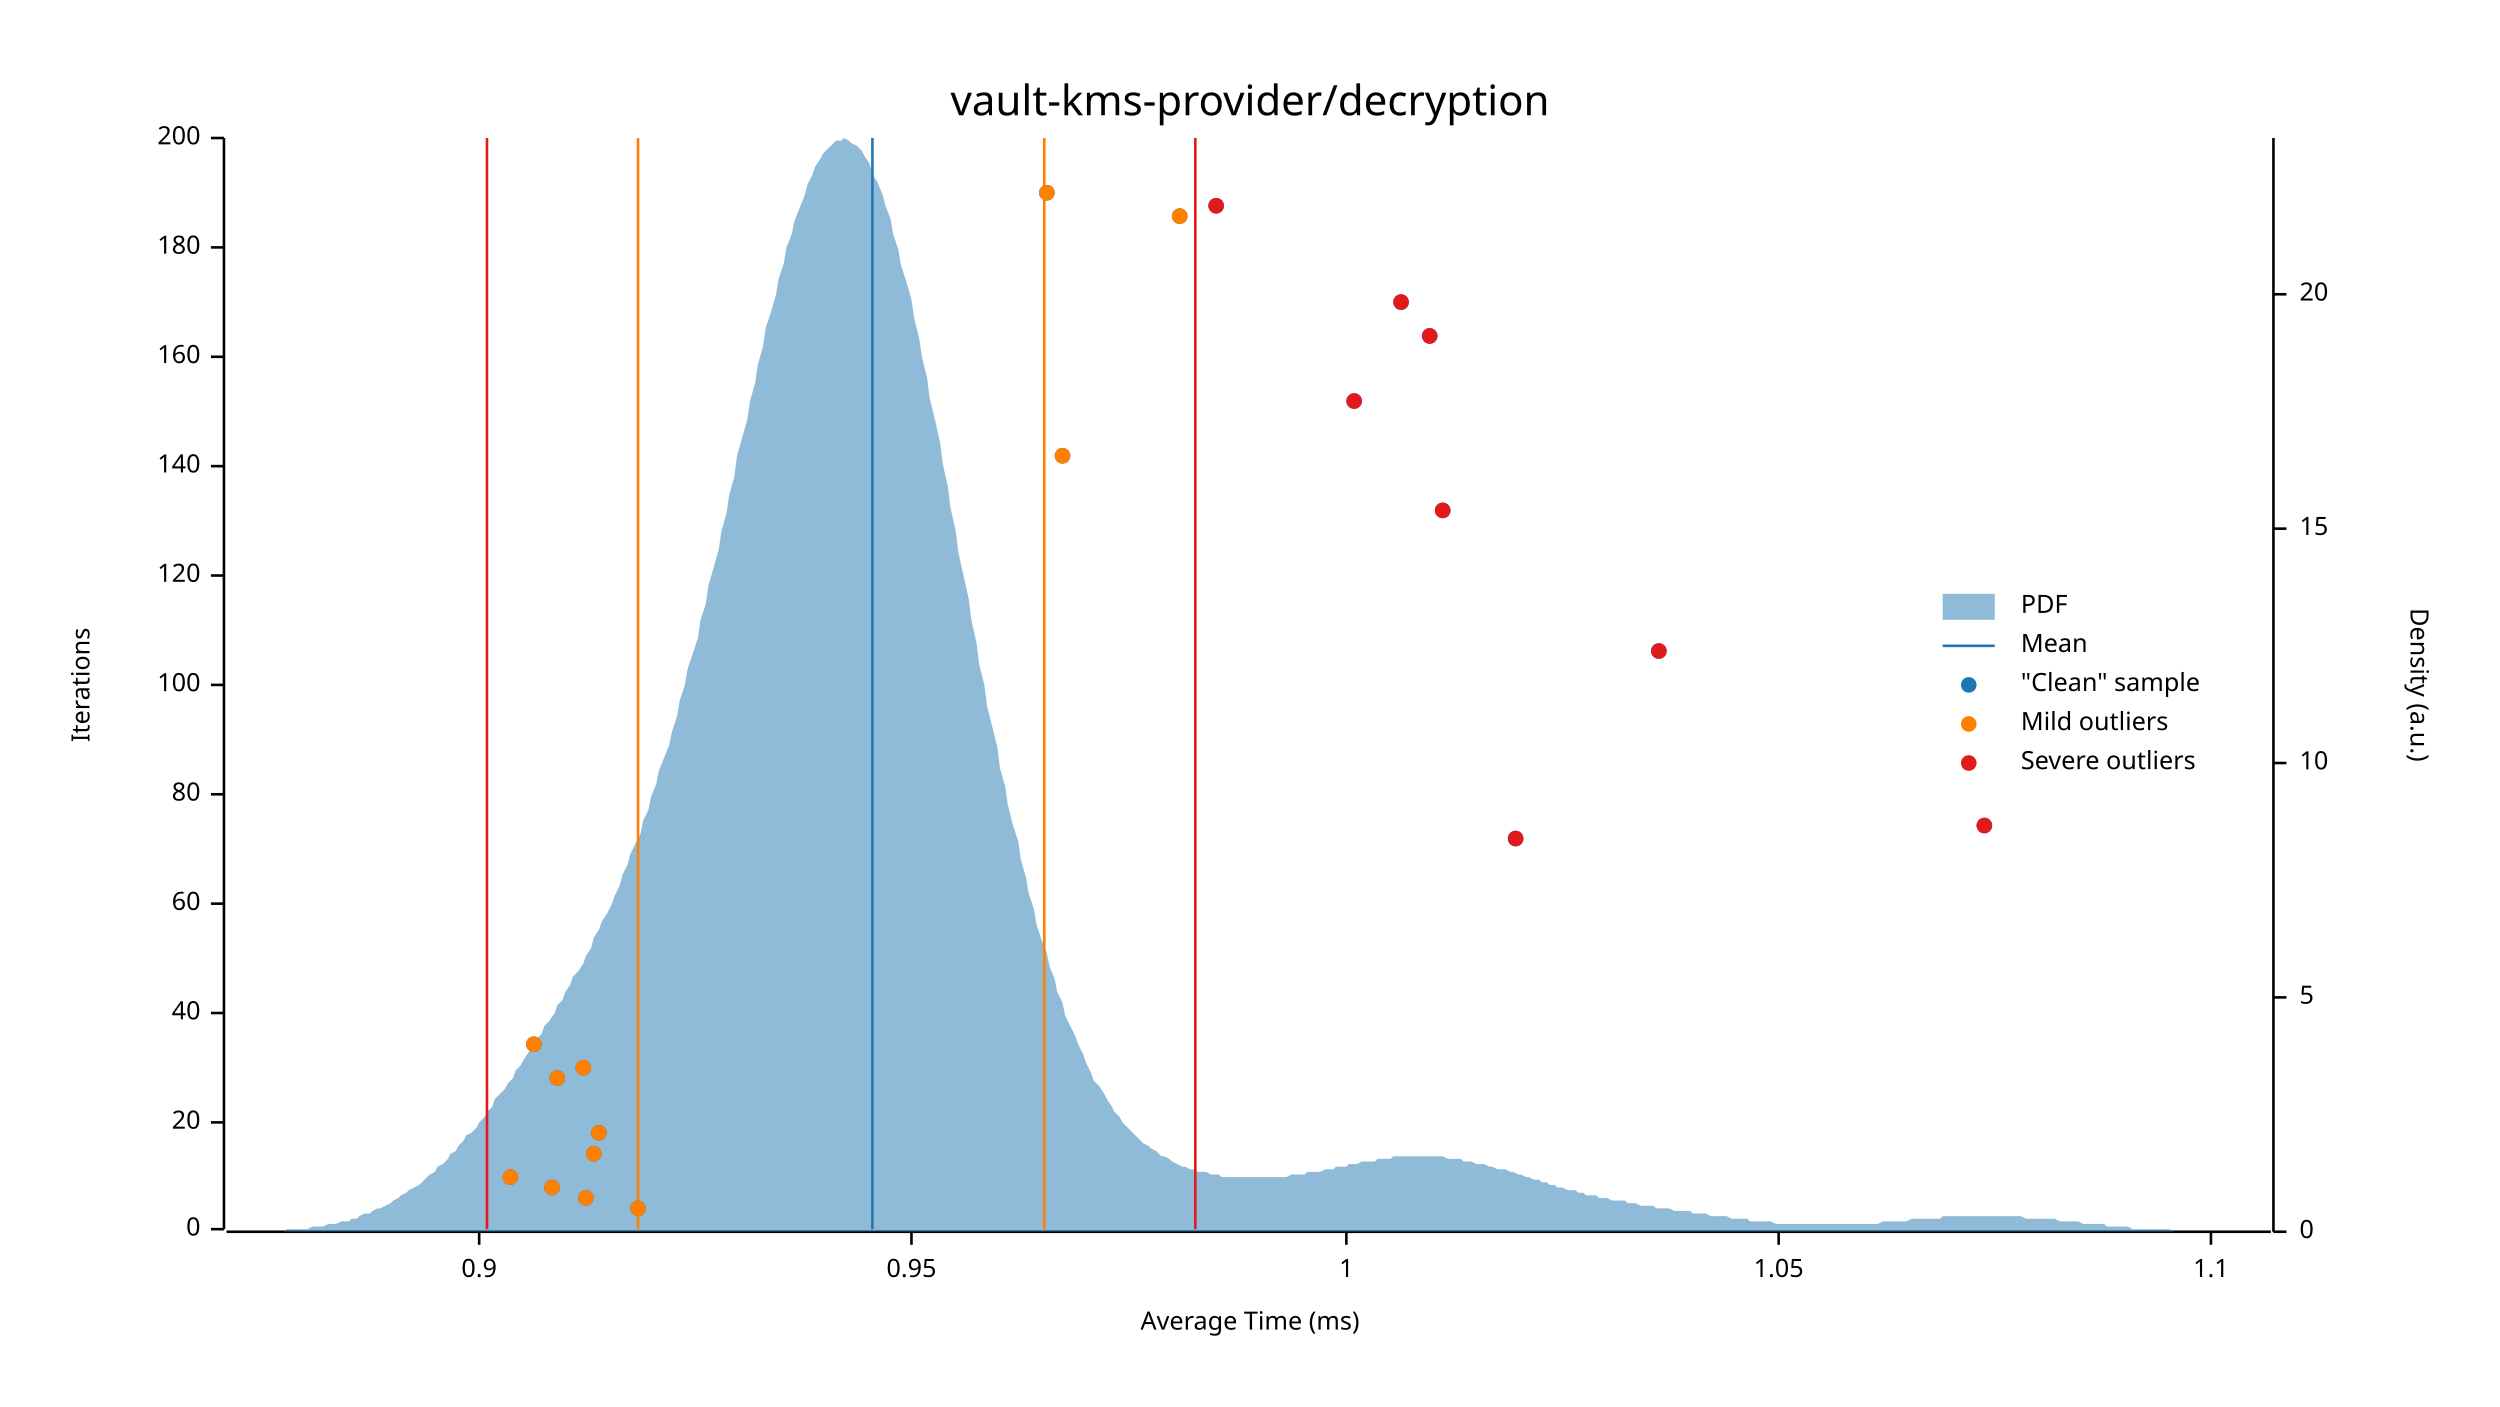
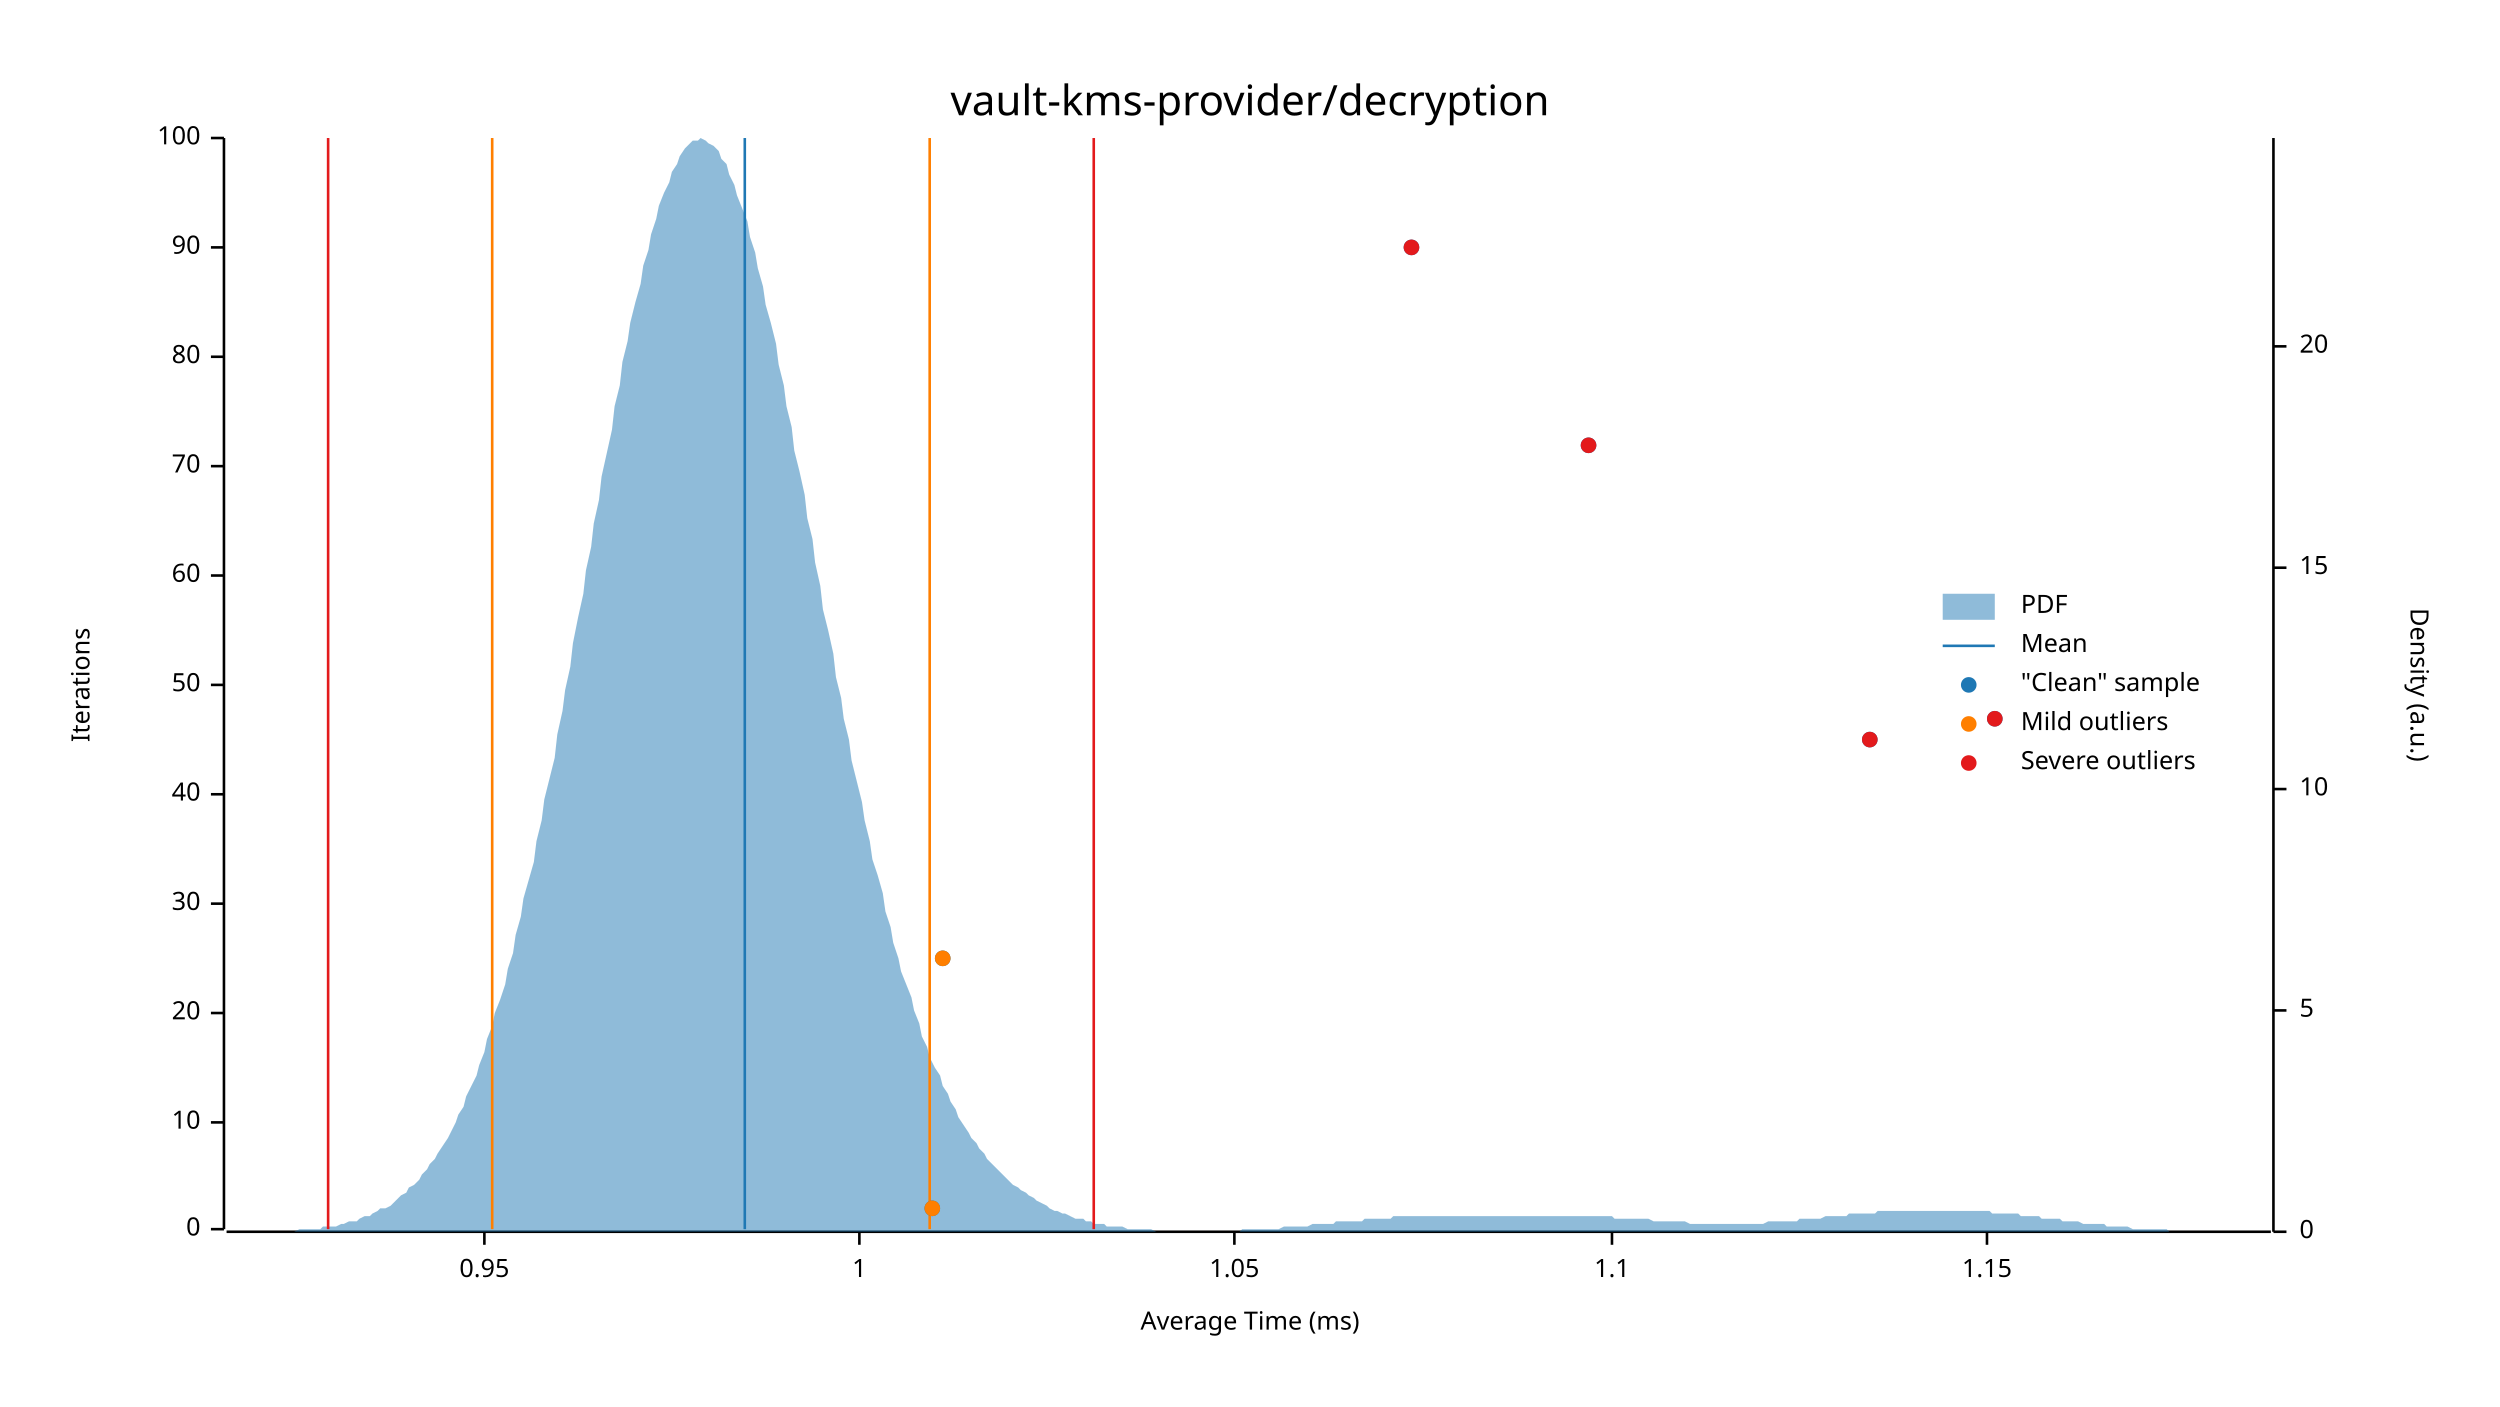
<svg xmlns="http://www.w3.org/2000/svg" width="960" height="540" viewBox="0 0 960 540">
  <text x="480" y="32" dy="0.76em" text-anchor="middle" font-family="sans-serif" font-size="16.129" opacity="1" fill="#000000">
vault-kms-provider/decryption
</text>
  <text x="27" y="263" dy="0.76em" text-anchor="middle" font-family="sans-serif" font-size="9.677" opacity="1" fill="#000000" transform="rotate(270, 27, 263)">
Iterations
</text>
  <text x="480" y="513" dy="-0.5ex" text-anchor="middle" font-family="sans-serif" font-size="9.677" opacity="1" fill="#000000">
Average Time (ms)
</text>
  <polyline fill="none" opacity="1" stroke="#000000" stroke-width="1" points="86,53 86,472 " />
  <text x="77" y="472" dy="0.5ex" text-anchor="end" font-family="sans-serif" font-size="9.677" opacity="1" fill="#000000">
0
</text>
  <polyline fill="none" opacity="1" stroke="#000000" stroke-width="1" points="81,472 86,472 " />
  <text x="77" y="431" dy="0.5ex" text-anchor="end" font-family="sans-serif" font-size="9.677" opacity="1" fill="#000000">
- 20
+ 10
</text>
  <polyline fill="none" opacity="1" stroke="#000000" stroke-width="1" points="81,431 86,431 " />
  <text x="77" y="389" dy="0.5ex" text-anchor="end" font-family="sans-serif" font-size="9.677" opacity="1" fill="#000000">
- 40
+ 20
</text>
  <polyline fill="none" opacity="1" stroke="#000000" stroke-width="1" points="81,389 86,389 " />
  <text x="77" y="347" dy="0.5ex" text-anchor="end" font-family="sans-serif" font-size="9.677" opacity="1" fill="#000000">
- 60
+ 30
</text>
  <polyline fill="none" opacity="1" stroke="#000000" stroke-width="1" points="81,347 86,347 " />
  <text x="77" y="305" dy="0.5ex" text-anchor="end" font-family="sans-serif" font-size="9.677" opacity="1" fill="#000000">
- 80
+ 40
</text>
  <polyline fill="none" opacity="1" stroke="#000000" stroke-width="1" points="81,305 86,305 " />
  <text x="77" y="263" dy="0.5ex" text-anchor="end" font-family="sans-serif" font-size="9.677" opacity="1" fill="#000000">
- 100
+ 50
</text>
  <polyline fill="none" opacity="1" stroke="#000000" stroke-width="1" points="81,263 86,263 " />
  <text x="77" y="221" dy="0.5ex" text-anchor="end" font-family="sans-serif" font-size="9.677" opacity="1" fill="#000000">
- 120
+ 60
</text>
  <polyline fill="none" opacity="1" stroke="#000000" stroke-width="1" points="81,221 86,221 " />
  <text x="77" y="179" dy="0.5ex" text-anchor="end" font-family="sans-serif" font-size="9.677" opacity="1" fill="#000000">
- 140
+ 70
</text>
  <polyline fill="none" opacity="1" stroke="#000000" stroke-width="1" points="81,179 86,179 " />
  <text x="77" y="137" dy="0.5ex" text-anchor="end" font-family="sans-serif" font-size="9.677" opacity="1" fill="#000000">
- 160
+ 80
</text>
  <polyline fill="none" opacity="1" stroke="#000000" stroke-width="1" points="81,137 86,137 " />
  <text x="77" y="95" dy="0.5ex" text-anchor="end" font-family="sans-serif" font-size="9.677" opacity="1" fill="#000000">
- 180
+ 90
</text>
  <polyline fill="none" opacity="1" stroke="#000000" stroke-width="1" points="81,95 86,95 " />
  <text x="77" y="53" dy="0.5ex" text-anchor="end" font-family="sans-serif" font-size="9.677" opacity="1" fill="#000000">
- 200
+ 100
</text>
  <polyline fill="none" opacity="1" stroke="#000000" stroke-width="1" points="81,53 86,53 " />
  <polyline fill="none" opacity="1" stroke="#000000" stroke-width="1" points="87,473 872,473 " />
-   <text x="184" y="483" dy="0.76em" text-anchor="middle" font-family="sans-serif" font-size="9.677" opacity="1" fill="#000000">
- 0.9
- </text>
-   <polyline fill="none" opacity="1" stroke="#000000" stroke-width="1" points="184,473 184,478 " />
-   <text x="350" y="483" dy="0.76em" text-anchor="middle" font-family="sans-serif" font-size="9.677" opacity="1" fill="#000000">
+   <text x="186" y="483" dy="0.76em" text-anchor="middle" font-family="sans-serif" font-size="9.677" opacity="1" fill="#000000">
0.95
</text>
-   <polyline fill="none" opacity="1" stroke="#000000" stroke-width="1" points="350,473 350,478 " />
-   <text x="517" y="483" dy="0.76em" text-anchor="middle" font-family="sans-serif" font-size="9.677" opacity="1" fill="#000000">
+   <polyline fill="none" opacity="1" stroke="#000000" stroke-width="1" points="186,473 186,478 " />
+   <text x="330" y="483" dy="0.76em" text-anchor="middle" font-family="sans-serif" font-size="9.677" opacity="1" fill="#000000">
1
</text>
-   <polyline fill="none" opacity="1" stroke="#000000" stroke-width="1" points="517,473 517,478 " />
-   <text x="683" y="483" dy="0.76em" text-anchor="middle" font-family="sans-serif" font-size="9.677" opacity="1" fill="#000000">
+   <polyline fill="none" opacity="1" stroke="#000000" stroke-width="1" points="330,473 330,478 " />
+   <text x="474" y="483" dy="0.76em" text-anchor="middle" font-family="sans-serif" font-size="9.677" opacity="1" fill="#000000">
1.05
</text>
-   <polyline fill="none" opacity="1" stroke="#000000" stroke-width="1" points="683,473 683,478 " />
-   <text x="849" y="483" dy="0.76em" text-anchor="middle" font-family="sans-serif" font-size="9.677" opacity="1" fill="#000000">
+   <polyline fill="none" opacity="1" stroke="#000000" stroke-width="1" points="474,473 474,478 " />
+   <text x="619" y="483" dy="0.76em" text-anchor="middle" font-family="sans-serif" font-size="9.677" opacity="1" fill="#000000">
1.1
</text>
-   <polyline fill="none" opacity="1" stroke="#000000" stroke-width="1" points="849,473 849,478 " />
+   <polyline fill="none" opacity="1" stroke="#000000" stroke-width="1" points="619,473 619,478 " />
+   <text x="763" y="483" dy="0.76em" text-anchor="middle" font-family="sans-serif" font-size="9.677" opacity="1" fill="#000000">
+ 1.15
+ </text>
+   <polyline fill="none" opacity="1" stroke="#000000" stroke-width="1" points="763,473 763,478 " />
  <text x="933" y="263" dy="0.76em" text-anchor="middle" font-family="sans-serif" font-size="9.677" opacity="1" fill="#000000" transform="rotate(90, 933, 263)">
Density (a.u.)
</text>
  <polyline fill="none" opacity="1" stroke="#000000" stroke-width="1" points="873,53 873,473 " />
  <text x="883" y="473" dy="0.5ex" text-anchor="start" font-family="sans-serif" font-size="9.677" opacity="1" fill="#000000">
0
</text>
  <polyline fill="none" opacity="1" stroke="#000000" stroke-width="1" points="873,473 878,473 " />
-   <text x="883" y="383" dy="0.5ex" text-anchor="start" font-family="sans-serif" font-size="9.677" opacity="1" fill="#000000">
+   <text x="883" y="388" dy="0.5ex" text-anchor="start" font-family="sans-serif" font-size="9.677" opacity="1" fill="#000000">
5
</text>
-   <polyline fill="none" opacity="1" stroke="#000000" stroke-width="1" points="873,383 878,383 " />
-   <text x="883" y="293" dy="0.5ex" text-anchor="start" font-family="sans-serif" font-size="9.677" opacity="1" fill="#000000">
+   <polyline fill="none" opacity="1" stroke="#000000" stroke-width="1" points="873,388 878,388 " />
+   <text x="883" y="303" dy="0.5ex" text-anchor="start" font-family="sans-serif" font-size="9.677" opacity="1" fill="#000000">
10
</text>
-   <polyline fill="none" opacity="1" stroke="#000000" stroke-width="1" points="873,293 878,293 " />
-   <text x="883" y="203" dy="0.5ex" text-anchor="start" font-family="sans-serif" font-size="9.677" opacity="1" fill="#000000">
+   <polyline fill="none" opacity="1" stroke="#000000" stroke-width="1" points="873,303 878,303 " />
+   <text x="883" y="218" dy="0.5ex" text-anchor="start" font-family="sans-serif" font-size="9.677" opacity="1" fill="#000000">
15
</text>
-   <polyline fill="none" opacity="1" stroke="#000000" stroke-width="1" points="873,203 878,203 " />
-   <text x="883" y="113" dy="0.5ex" text-anchor="start" font-family="sans-serif" font-size="9.677" opacity="1" fill="#000000">
+   <polyline fill="none" opacity="1" stroke="#000000" stroke-width="1" points="873,218 878,218 " />
+   <text x="883" y="133" dy="0.5ex" text-anchor="start" font-family="sans-serif" font-size="9.677" opacity="1" fill="#000000">
20
</text>
-   <polyline fill="none" opacity="1" stroke="#000000" stroke-width="1" points="873,113 878,113 " />
-   <polygon opacity="0.5" fill="#1F78B4" points="87,473 88,473 90,473 91,473 93,473 94,473 96,473 98,473 99,473 101,473 102,473 104,473 105,473 107,473 109,473 110,472 112,472 113,472 115,472 116,472 118,472 120,471 121,471 123,471 124,471 126,470 127,470 129,470 131,469 132,469 134,469 135,468 137,468 138,467 140,466 142,466 143,465 145,464 146,464 148,463 150,462 151,461 153,460 154,459 156,458 157,457 159,456 161,455 162,454 164,452 165,451 167,450 168,448 170,447 172,445 173,443 175,442 176,440 178,438 179,436 181,435 183,433 184,431 186,429 187,427 189,425 190,422 192,420 194,418 195,416 197,414 198,411 200,409 201,407 203,404 205,402 206,399 208,397 209,394 211,392 213,389 214,386 216,384 217,381 219,378 220,375 222,373 224,370 225,367 227,364 228,360 230,357 231,354 233,351 235,347 236,344 238,340 239,336 241,332 242,328 244,324 246,320 247,315 249,311 250,306 252,301 253,296 255,291 257,286 258,281 260,275 261,269 263,263 264,257 266,251 268,245 269,238 271,232 272,225 274,218 276,211 277,204 279,197 280,190 282,183 283,175 285,168 287,161 288,154 290,147 291,140 293,133 294,126 296,120 298,113 299,107 301,101 302,95 304,90 305,85 307,80 309,75 310,71 312,67 313,64 315,61 316,59 318,57 320,55 321,54 323,54 324,53 326,54 327,55 329,56 331,58 332,60 334,63 335,67 337,70 339,75 340,79 342,84 343,90 345,96 346,102 348,108 350,115 351,122 353,130 354,137 356,145 357,153 359,161 361,170 362,178 364,187 365,195 367,204 368,212 370,221 372,230 373,238 375,247 376,255 378,263 379,271 381,279 383,287 384,295 386,302 387,309 389,317 391,323 392,330 394,337 395,343 397,349 398,355 400,361 402,366 403,371 405,376 406,381 408,385 409,390 411,394 413,398 414,401 416,405 417,408 419,412 420,415 422,417 424,420 425,422 427,425 428,427 430,429 431,431 433,433 435,435 436,436 438,438 439,439 441,440 442,441 444,442 446,444 447,444 449,445 450,446 452,447 454,448 455,448 457,449 458,449 460,450 461,450 463,450 465,451 466,451 468,451 469,452 471,452 472,452 474,452 476,452 477,452 479,452 480,452 482,452 483,452 485,452 487,452 488,452 490,452 491,452 493,452 494,452 496,451 498,451 499,451 501,451 502,450 504,450 505,450 507,450 509,449 510,449 512,449 513,448 515,448 517,448 518,447 520,447 521,447 523,446 524,446 526,446 528,446 529,445 531,445 532,445 534,445 535,444 537,444 539,444 540,444 542,444 543,444 545,444 546,444 548,444 550,444 551,444 553,444 554,444 556,445 557,445 559,445 561,445 562,446 564,446 565,446 567,447 568,447 570,447 572,448 573,448 575,449 576,449 578,449 580,450 581,450 583,451 584,451 586,452 587,452 589,453 591,453 592,454 594,454 595,455 597,455 598,456 600,456 602,457 603,457 605,457 606,458 608,458 609,459 611,459 613,459 614,460 616,460 617,460 619,461 620,461 622,461 624,461 625,462 627,462 628,462 630,463 632,463 633,463 635,463 636,464 638,464 639,464 641,464 643,465 644,465 646,465 647,465 649,465 650,466 652,466 654,466 655,466 657,467 658,467 660,467 661,467 663,467 665,468 666,468 668,468 669,468 671,468 672,469 674,469 676,469 677,469 679,469 680,469 682,470 683,470 685,470 687,470 688,470 690,470 691,470 693,470 695,470 696,470 698,470 699,470 701,470 702,470 704,470 706,470 707,470 709,470 710,470 712,470 713,470 715,470 717,470 718,470 720,470 721,470 723,469 724,469 726,469 728,469 729,469 731,469 732,469 734,468 735,468 737,468 739,468 740,468 742,468 743,468 745,468 746,467 748,467 750,467 751,467 753,467 754,467 756,467 758,467 759,467 761,467 762,467 764,467 765,467 767,467 769,467 770,467 772,467 773,467 775,467 776,467 778,468 780,468 781,468 783,468 784,468 786,468 787,468 789,468 791,469 792,469 794,469 795,469 797,469 798,469 800,470 802,470 803,470 805,470 806,470 808,470 809,471 811,471 813,471 814,471 816,471 817,471 819,472 821,472 822,472 824,472 825,472 827,472 828,472 830,472 832,472 833,472 835,473 836,473 838,473 839,473 841,473 843,473 844,473 846,473 847,473 849,473 850,473 852,473 854,473 855,473 857,473 858,473 860,473 861,473 863,473 865,473 866,473 868,473 869,473 871,473 873,473 873,473 87,473 " />
-   <polyline fill="none" opacity="1" stroke="#1F78B4" stroke-width="1" points="335,472 335,53 " />
-   <polyline fill="none" opacity="1" stroke="#FF7F00" stroke-width="1" points="245,472 245,53 " />
-   <polyline fill="none" opacity="1" stroke="#FF7F00" stroke-width="1" points="401,472 401,53 " />
-   <polyline fill="none" opacity="1" stroke="#E31A1C" stroke-width="1" points="187,472 187,53 " />
-   <polyline fill="none" opacity="1" stroke="#E31A1C" stroke-width="1" points="459,472 459,53 " />
-   <circle cx="245" cy="464" r="3" opacity="1" fill="#1F78B4" stroke="none" stroke-width="1" />
-   <circle cx="225" cy="460" r="3" opacity="1" fill="#1F78B4" stroke="none" stroke-width="1" />
-   <circle cx="212" cy="456" r="3" opacity="1" fill="#1F78B4" stroke="none" stroke-width="1" />
-   <circle cx="196" cy="452" r="3" opacity="1" fill="#1F78B4" stroke="none" stroke-width="1" />
-   <circle cx="228" cy="443" r="3" opacity="1" fill="#1F78B4" stroke="none" stroke-width="1" />
-   <circle cx="230" cy="435" r="3" opacity="1" fill="#1F78B4" stroke="none" stroke-width="1" />
-   <circle cx="214" cy="414" r="3" opacity="1" fill="#1F78B4" stroke="none" stroke-width="1" />
-   <circle cx="224" cy="410" r="3" opacity="1" fill="#1F78B4" stroke="none" stroke-width="1" />
-   <circle cx="205" cy="401" r="3" opacity="1" fill="#1F78B4" stroke="none" stroke-width="1" />
-   <circle cx="582" cy="322" r="3" opacity="1" fill="#1F78B4" stroke="none" stroke-width="1" />
-   <circle cx="762" cy="317" r="3" opacity="1" fill="#1F78B4" stroke="none" stroke-width="1" />
-   <circle cx="637" cy="250" r="3" opacity="1" fill="#1F78B4" stroke="none" stroke-width="1" />
-   <circle cx="554" cy="196" r="3" opacity="1" fill="#1F78B4" stroke="none" stroke-width="1" />
-   <circle cx="408" cy="175" r="3" opacity="1" fill="#1F78B4" stroke="none" stroke-width="1" />
-   <circle cx="520" cy="154" r="3" opacity="1" fill="#1F78B4" stroke="none" stroke-width="1" />
-   <circle cx="549" cy="129" r="3" opacity="1" fill="#1F78B4" stroke="none" stroke-width="1" />
-   <circle cx="538" cy="116" r="3" opacity="1" fill="#1F78B4" stroke="none" stroke-width="1" />
-   <circle cx="453" cy="83" r="3" opacity="1" fill="#1F78B4" stroke="none" stroke-width="1" />
-   <circle cx="467" cy="79" r="3" opacity="1" fill="#1F78B4" stroke="none" stroke-width="1" />
-   <circle cx="402" cy="74" r="3" opacity="1" fill="#1F78B4" stroke="none" stroke-width="1" />
-   <circle cx="245" cy="464" r="3" opacity="1" fill="#FF7F00" stroke="none" stroke-width="1" />
-   <circle cx="225" cy="460" r="3" opacity="1" fill="#FF7F00" stroke="none" stroke-width="1" />
-   <circle cx="212" cy="456" r="3" opacity="1" fill="#FF7F00" stroke="none" stroke-width="1" />
-   <circle cx="196" cy="452" r="3" opacity="1" fill="#FF7F00" stroke="none" stroke-width="1" />
-   <circle cx="228" cy="443" r="3" opacity="1" fill="#FF7F00" stroke="none" stroke-width="1" />
-   <circle cx="230" cy="435" r="3" opacity="1" fill="#FF7F00" stroke="none" stroke-width="1" />
-   <circle cx="214" cy="414" r="3" opacity="1" fill="#FF7F00" stroke="none" stroke-width="1" />
-   <circle cx="224" cy="410" r="3" opacity="1" fill="#FF7F00" stroke="none" stroke-width="1" />
-   <circle cx="205" cy="401" r="3" opacity="1" fill="#FF7F00" stroke="none" stroke-width="1" />
-   <circle cx="408" cy="175" r="3" opacity="1" fill="#FF7F00" stroke="none" stroke-width="1" />
-   <circle cx="453" cy="83" r="3" opacity="1" fill="#FF7F00" stroke="none" stroke-width="1" />
-   <circle cx="402" cy="74" r="3" opacity="1" fill="#FF7F00" stroke="none" stroke-width="1" />
-   <circle cx="582" cy="322" r="3" opacity="1" fill="#E31A1C" stroke="none" stroke-width="1" />
-   <circle cx="762" cy="317" r="3" opacity="1" fill="#E31A1C" stroke="none" stroke-width="1" />
-   <circle cx="637" cy="250" r="3" opacity="1" fill="#E31A1C" stroke="none" stroke-width="1" />
-   <circle cx="554" cy="196" r="3" opacity="1" fill="#E31A1C" stroke="none" stroke-width="1" />
-   <circle cx="520" cy="154" r="3" opacity="1" fill="#E31A1C" stroke="none" stroke-width="1" />
-   <circle cx="549" cy="129" r="3" opacity="1" fill="#E31A1C" stroke="none" stroke-width="1" />
-   <circle cx="538" cy="116" r="3" opacity="1" fill="#E31A1C" stroke="none" stroke-width="1" />
-   <circle cx="467" cy="79" r="3" opacity="1" fill="#E31A1C" stroke="none" stroke-width="1" />
+   <polyline fill="none" opacity="1" stroke="#000000" stroke-width="1" points="873,133 878,133 " />
+   <polygon opacity="0.5" fill="#1F78B4" points="87,473 88,473 90,473 91,473 93,473 94,473 96,473 98,473 99,473 101,473 102,473 104,473 105,473 107,473 109,473 110,473 112,473 113,473 115,472 116,472 118,472 120,472 121,472 123,472 124,471 126,471 127,471 129,471 131,470 132,470 134,469 135,469 137,469 138,468 140,467 142,467 143,466 145,465 146,464 148,464 150,463 151,462 153,460 154,459 156,458 157,456 159,455 161,453 162,451 164,449 165,447 167,445 168,443 170,440 172,437 173,435 175,431 176,428 178,425 179,421 181,417 183,413 184,409 186,404 187,399 189,394 190,389 192,384 194,378 195,372 197,366 198,359 200,352 201,345 203,338 205,331 206,323 208,315 209,307 211,299 213,291 214,282 216,273 217,265 219,256 220,247 222,237 224,228 225,219 227,210 228,201 230,192 231,183 233,174 235,165 236,156 238,148 239,139 241,131 242,124 244,116 246,109 247,102 249,96 250,90 252,84 253,79 255,74 257,70 258,66 260,63 261,60 263,57 264,56 266,54 268,54 269,53 271,54 272,55 274,56 276,58 277,61 279,63 280,67 282,71 283,75 285,80 287,85 288,91 290,97 291,103 293,110 294,117 296,124 298,132 299,140 301,148 302,156 304,164 305,173 307,181 309,190 310,199 312,207 313,216 315,225 316,234 318,242 320,251 321,260 323,268 324,276 326,284 327,292 329,300 331,308 332,315 334,323 335,330 337,336 339,343 340,350 342,356 343,362 345,368 346,373 348,378 350,383 351,388 353,393 354,398 356,402 357,406 359,410 361,413 362,417 364,420 365,423 367,426 368,429 370,432 372,435 373,437 375,439 376,441 378,443 379,445 381,447 383,449 384,450 386,452 387,453 389,455 391,456 392,457 394,458 395,459 397,460 398,461 400,462 402,463 403,464 405,465 406,465 408,466 409,466 411,467 413,468 414,468 416,468 417,469 419,469 420,470 422,470 424,470 425,471 427,471 428,471 430,471 431,471 433,472 435,472 436,472 438,472 439,472 441,472 442,472 444,473 446,473 447,473 449,473 450,473 452,473 454,473 455,473 457,473 458,473 460,473 461,473 463,473 465,473 466,473 468,473 469,473 471,473 472,473 474,473 476,473 477,472 479,472 480,472 482,472 483,472 485,472 487,472 488,472 490,472 491,472 493,471 494,471 496,471 498,471 499,471 501,471 502,471 504,470 505,470 507,470 509,470 510,470 512,470 513,469 515,469 517,469 518,469 520,469 521,469 523,469 524,468 526,468 528,468 529,468 531,468 532,468 534,468 535,467 537,467 539,467 540,467 542,467 543,467 545,467 546,467 548,467 550,467 551,467 553,467 554,467 556,467 557,467 559,467 561,467 562,467 564,467 565,467 567,467 568,467 570,467 572,467 573,467 575,467 576,467 578,467 580,467 581,467 583,467 584,467 586,467 587,467 589,467 591,467 592,467 594,467 595,467 597,467 598,467 600,467 602,467 603,467 605,467 606,467 608,467 609,467 611,467 613,467 614,467 616,467 617,467 619,467 620,468 622,468 624,468 625,468 627,468 628,468 630,468 632,468 633,468 635,469 636,469 638,469 639,469 641,469 643,469 644,469 646,469 647,469 649,470 650,470 652,470 654,470 655,470 657,470 658,470 660,470 661,470 663,470 665,470 666,470 668,470 669,470 671,470 672,470 674,470 676,470 677,470 679,469 680,469 682,469 683,469 685,469 687,469 688,469 690,469 691,468 693,468 695,468 696,468 698,468 699,468 701,467 702,467 704,467 706,467 707,467 709,467 710,466 712,466 713,466 715,466 717,466 718,466 720,466 721,465 723,465 724,465 726,465 728,465 729,465 731,465 732,465 734,465 735,465 737,465 739,465 740,465 742,465 743,465 745,465 746,465 748,465 750,465 751,465 753,465 754,465 756,465 758,465 759,465 761,465 762,465 764,465 765,466 767,466 769,466 770,466 772,466 773,466 775,466 776,467 778,467 780,467 781,467 783,467 784,468 786,468 787,468 789,468 791,468 792,469 794,469 795,469 797,469 798,469 800,470 802,470 803,470 805,470 806,470 808,470 809,471 811,471 813,471 814,471 816,471 817,471 819,472 821,472 822,472 824,472 825,472 827,472 828,472 830,472 832,472 833,473 835,473 836,473 838,473 839,473 841,473 843,473 844,473 846,473 847,473 849,473 850,473 852,473 854,473 855,473 857,473 858,473 860,473 861,473 863,473 865,473 866,473 868,473 869,473 871,473 873,473 873,473 87,473 " />
+   <polyline fill="none" opacity="1" stroke="#1F78B4" stroke-width="1" points="286,472 286,53 " />
+   <polyline fill="none" opacity="1" stroke="#FF7F00" stroke-width="1" points="189,472 189,53 " />
+   <polyline fill="none" opacity="1" stroke="#FF7F00" stroke-width="1" points="357,472 357,53 " />
+   <polyline fill="none" opacity="1" stroke="#E31A1C" stroke-width="1" points="126,472 126,53 " />
+   <polyline fill="none" opacity="1" stroke="#E31A1C" stroke-width="1" points="420,472 420,53 " />
+   <circle cx="358" cy="464" r="3" opacity="1" fill="#1F78B4" stroke="none" stroke-width="1" />
+   <circle cx="362" cy="368" r="3" opacity="1" fill="#1F78B4" stroke="none" stroke-width="1" />
+   <circle cx="718" cy="284" r="3" opacity="1" fill="#1F78B4" stroke="none" stroke-width="1" />
+   <circle cx="766" cy="276" r="3" opacity="1" fill="#1F78B4" stroke="none" stroke-width="1" />
+   <circle cx="610" cy="171" r="3" opacity="1" fill="#1F78B4" stroke="none" stroke-width="1" />
+   <circle cx="542" cy="95" r="3" opacity="1" fill="#1F78B4" stroke="none" stroke-width="1" />
+   <circle cx="358" cy="464" r="3" opacity="1" fill="#FF7F00" stroke="none" stroke-width="1" />
+   <circle cx="362" cy="368" r="3" opacity="1" fill="#FF7F00" stroke="none" stroke-width="1" />
+   <circle cx="718" cy="284" r="3" opacity="1" fill="#E31A1C" stroke="none" stroke-width="1" />
+   <circle cx="766" cy="276" r="3" opacity="1" fill="#E31A1C" stroke="none" stroke-width="1" />
+   <circle cx="610" cy="171" r="3" opacity="1" fill="#E31A1C" stroke="none" stroke-width="1" />
+   <circle cx="542" cy="95" r="3" opacity="1" fill="#E31A1C" stroke="none" stroke-width="1" />
  <text x="776" y="228" dy="0.76em" text-anchor="start" font-family="sans-serif" font-size="9.677" opacity="1" fill="#000000">
PDF
</text>
  <text x="776" y="243" dy="0.76em" text-anchor="start" font-family="sans-serif" font-size="9.677" opacity="1" fill="#000000">
Mean
</text>
  <text x="776" y="258" dy="0.76em" text-anchor="start" font-family="sans-serif" font-size="9.677" opacity="1" fill="#000000">
"Clean" sample
</text>
  <text x="776" y="273" dy="0.76em" text-anchor="start" font-family="sans-serif" font-size="9.677" opacity="1" fill="#000000">
Mild outliers
</text>
  <text x="776" y="288" dy="0.76em" text-anchor="start" font-family="sans-serif" font-size="9.677" opacity="1" fill="#000000">
Severe outliers
</text>
  <rect x="746" y="228" width="20" height="10" opacity="0.5" fill="#1F78B4" stroke="none" />
  <polyline fill="none" opacity="1" stroke="#1F78B4" stroke-width="1" points="746,248 766,248 " />
  <circle cx="756" cy="263" r="3" opacity="1" fill="#1F78B4" stroke="none" stroke-width="1" />
  <circle cx="756" cy="278" r="3" opacity="1" fill="#FF7F00" stroke="none" stroke-width="1" />
  <circle cx="756" cy="293" r="3" opacity="1" fill="#E31A1C" stroke="none" stroke-width="1" />
</svg>
